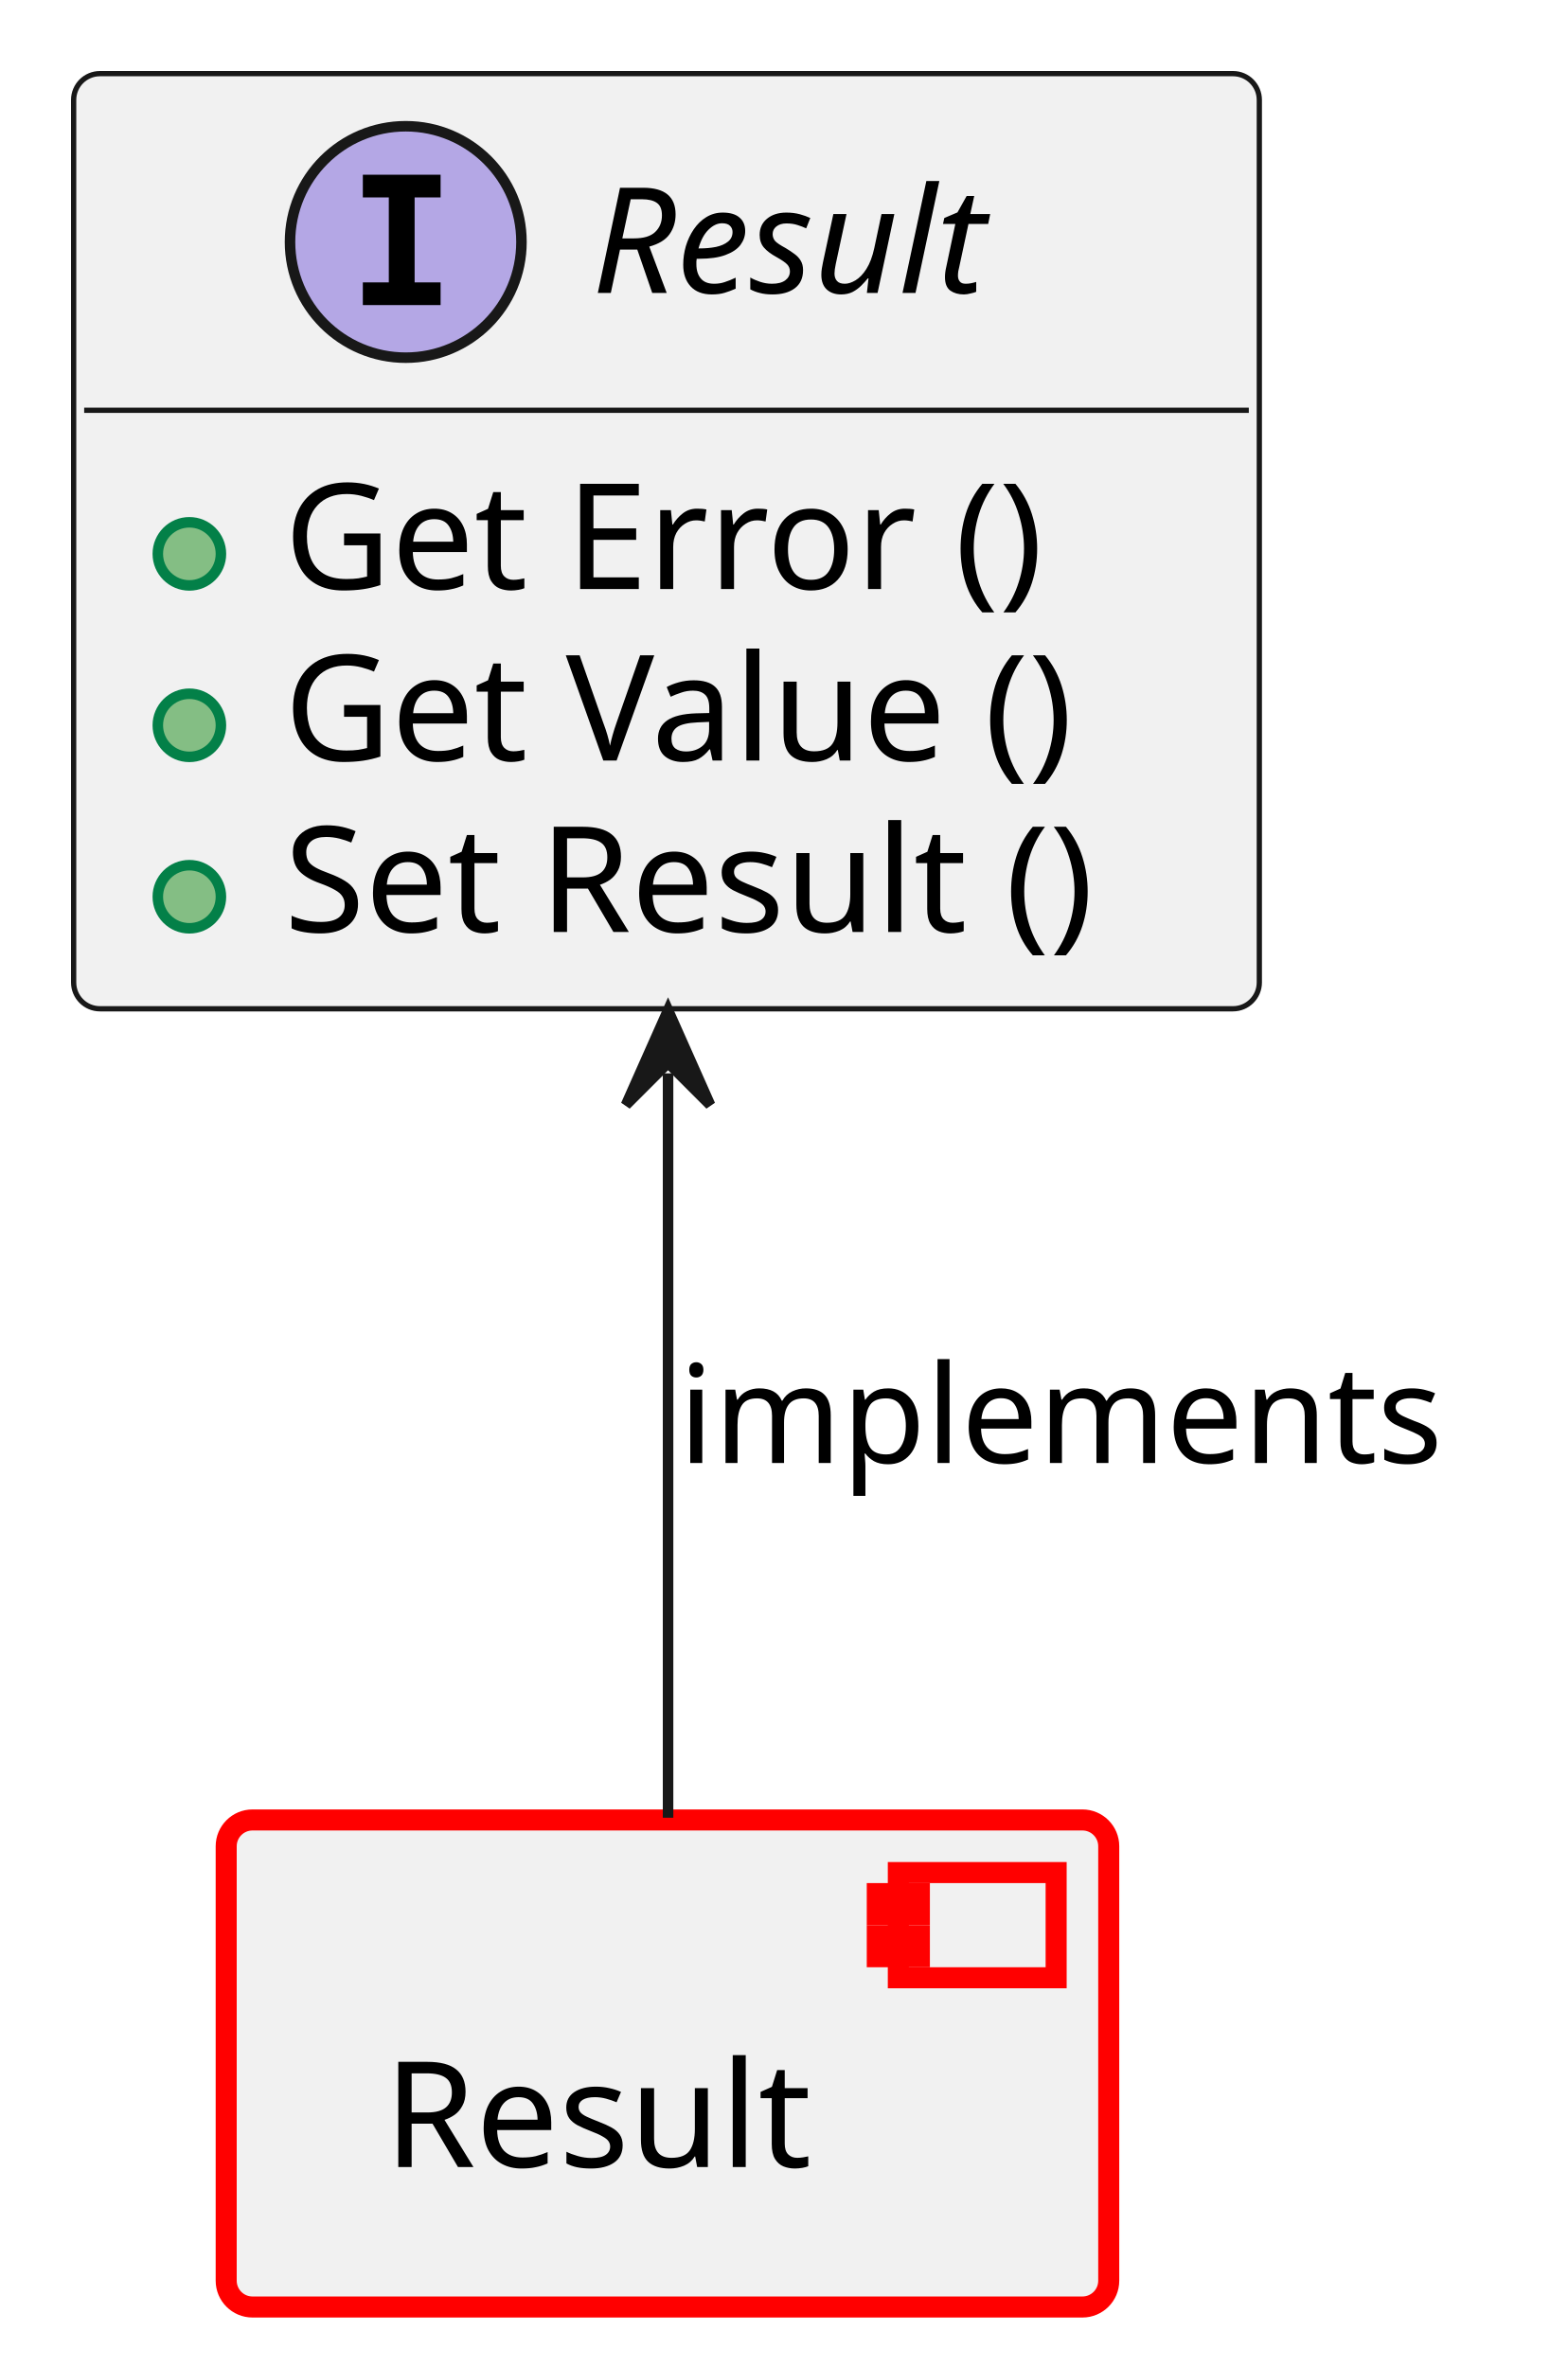
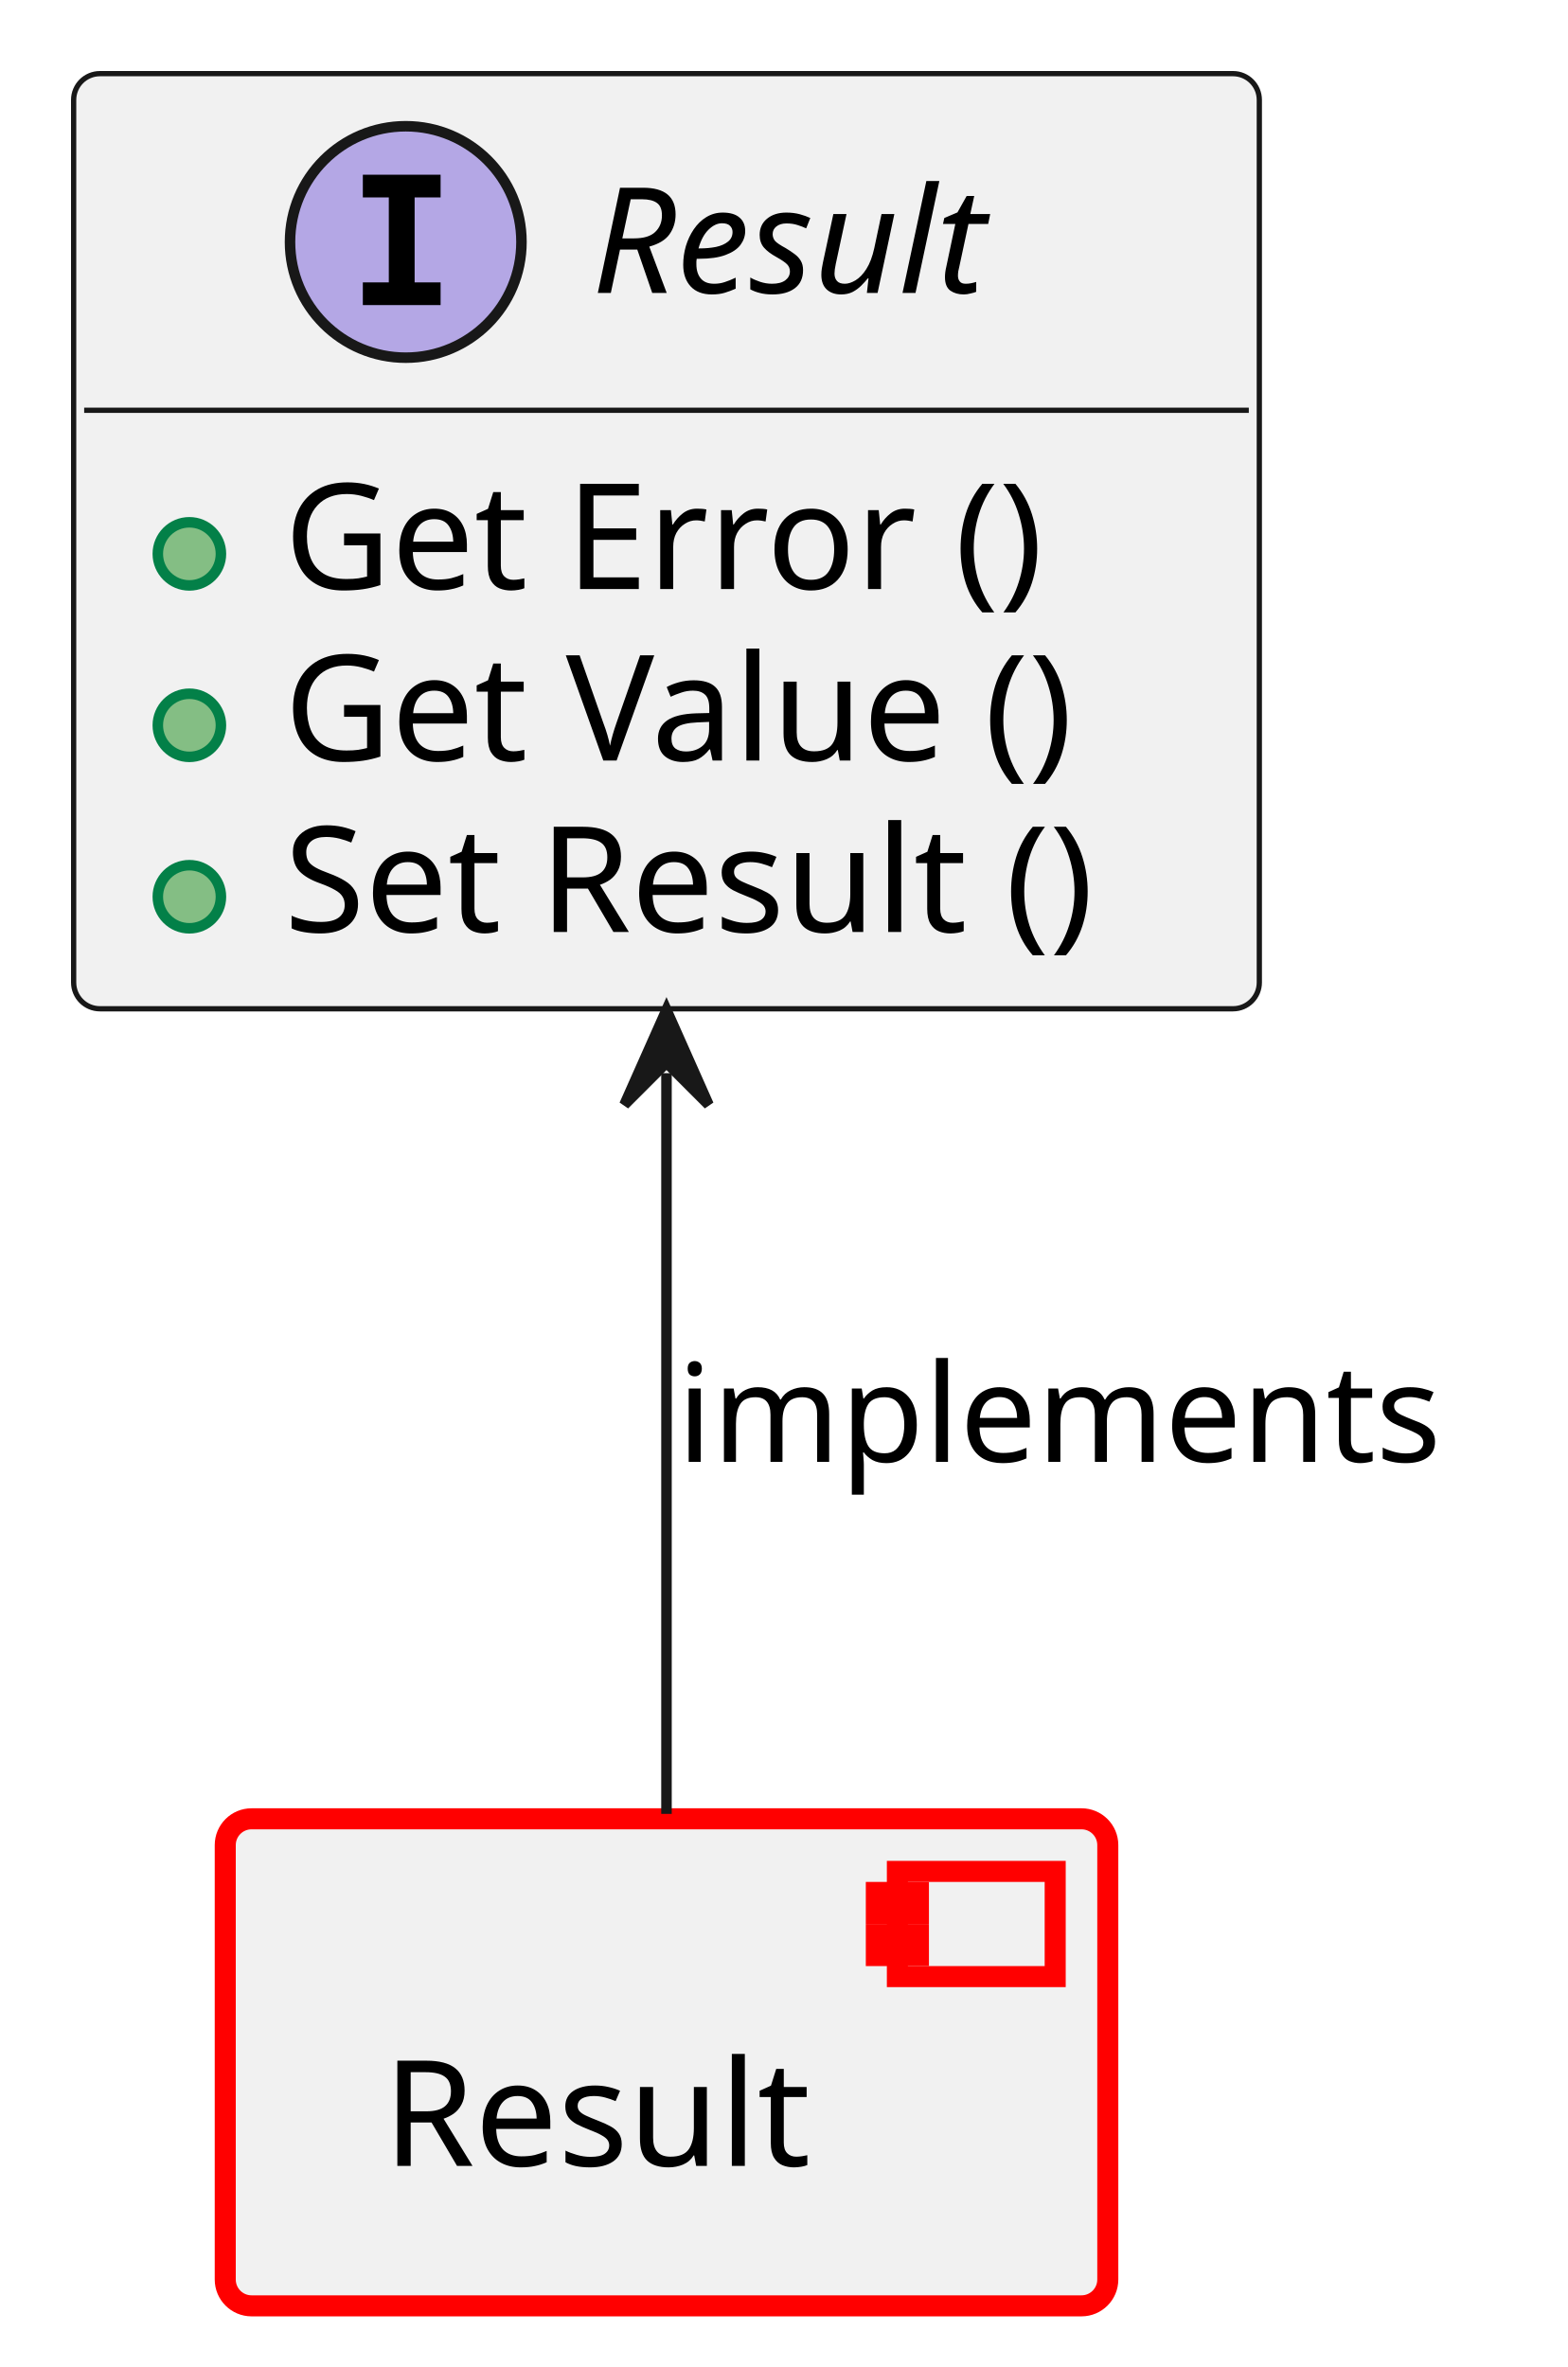
<svg xmlns="http://www.w3.org/2000/svg" xmlns:xlink="http://www.w3.org/1999/xlink" contentStyleType="text/css" data-diagram-type="CLASS" height="225px" preserveAspectRatio="none" style="width:149px;height:225px;background:#FFFFFF;" version="1.1" viewBox="0 0 149 225" width="149px" zoomAndPan="magnify">
  <defs />
  <g>
    <a href="../baselibs/components/result/architecture/index.html#comp__baselibs_result" target="_top" title="../baselibs/components/result/architecture/index.html#comp__baselibs_result" xlink:actuate="onRequest" xlink:href="../baselibs/components/result/architecture/index.html#comp__baselibs_result" xlink:show="new" xlink:title="../baselibs/components/result/architecture/index.html#comp__baselibs_result" xlink:type="simple">
-       <rect fill="#F1F1F1" height="46.297" rx="2.5" ry="2.5" style="stroke:#FF0000;stroke-width:2;" width="83.887" x="21.5" y="173" />
-       <rect fill="#F1F1F1" height="10" style="stroke:#FF0000;stroke-width:2;" width="15" x="85.387" y="178" />
-       <rect fill="#F1F1F1" height="2" style="stroke:#FF0000;stroke-width:2;" width="4" x="83.387" y="180" />
-       <rect fill="#F1F1F1" height="2" style="stroke:#FF0000;stroke-width:2;" width="4" x="83.387" y="184" />
-       <text fill="#000000" font-family="sans-serif" font-size="14" lengthAdjust="spacing" textLength="43.887" x="36.5" y="205.995">Result</text>
+       <rect fill="#F1F1F1" height="46.297" rx="2.5" ry="2.5" style="stroke:#FF0000;stroke-width:2;" width="83.887" x="21.41" y="172.89" />
+       <rect fill="#F1F1F1" height="10" style="stroke:#FF0000;stroke-width:2;" width="15" x="85.297" y="177.89" />
+       <rect fill="#F1F1F1" height="2" style="stroke:#FF0000;stroke-width:2;" width="4" x="83.297" y="179.89" />
+       <rect fill="#F1F1F1" height="2" style="stroke:#FF0000;stroke-width:2;" width="4" x="83.297" y="183.89" />
+       <text fill="#000000" font-family="sans-serif" font-size="14" lengthAdjust="spacing" textLength="43.887" x="36.41" y="205.885">Result</text>
    </a>
    <a href="https://eclipse-score.github.io/score/main/features/baselibs/architecture/index.html#logic_arc_int__baselibs__result" target="_top" title="https://eclipse-score.github.io/score/main/features/baselibs/architecture/index.html#logic_arc_int__baselibs__result" xlink:actuate="onRequest" xlink:href="https://eclipse-score.github.io/score/main/features/baselibs/architecture/index.html#logic_arc_int__baselibs__result" xlink:show="new" xlink:title="https://eclipse-score.github.io/score/main/features/baselibs/architecture/index.html#logic_arc_int__baselibs__result" xlink:type="simple">
      <g id="elem_logic_arc_int__baselibs__result">
        <rect codeLine="16" fill="#F1F1F1" height="88.891" id="logic_arc_int__baselibs__result" rx="2.5" ry="2.5" style="stroke:#181818;stroke-width:0.5;" width="112.7" x="7" y="7" />
        <ellipse cx="38.566" cy="23" fill="#B4A7E5" rx="11" ry="11" style="stroke:#181818;stroke-width:1;" />
        <path d="M34.488,18.766 L34.488,16.609 L41.879,16.609 L41.879,18.766 L39.41,18.766 L39.41,26.844 L41.879,26.844 L41.879,29 L34.488,29 L34.488,26.844 L36.957,26.844 L36.957,18.766 L34.488,18.766 Z " fill="#000000" />
        <text fill="#000000" font-family="sans-serif" font-size="14" font-style="italic" lengthAdjust="spacing" textLength="43.887" x="56.247" y="27.847">Result</text>
        <line style="stroke:#181818;stroke-width:0.5;" x1="8" x2="118.7" y1="39" y2="39" />
      </g>
      <a href="../baselibs/components/result/architecture/index.html#logic_arc_int_op__baselibs__get_error" target="_top" title="../baselibs/components/result/architecture/index.html#logic_arc_int_op__baselibs__get_error" xlink:actuate="onRequest" xlink:href="../baselibs/components/result/architecture/index.html#logic_arc_int_op__baselibs__get_error" xlink:show="new" xlink:title="../baselibs/components/result/architecture/index.html#logic_arc_int_op__baselibs__get_error" xlink:type="simple">
        <rect fill="#F1F1F1" height="10" style="stroke:transparent;stroke-width:1;" width="20" x="13" y="47.648" />
        <ellipse cx="18" cy="52.648" fill="#84BE84" rx="3" ry="3" style="stroke:#038048;stroke-width:1;" />
      </a>
    </a>
    <a href="../baselibs/components/result/architecture/index.html#logic_arc_int_op__baselibs__get_error" target="_top" title="../baselibs/components/result/architecture/index.html#logic_arc_int_op__baselibs__get_error" xlink:actuate="onRequest" xlink:href="../baselibs/components/result/architecture/index.html#logic_arc_int_op__baselibs__get_error" xlink:show="new" xlink:title="../baselibs/components/result/architecture/index.html#logic_arc_int_op__baselibs__get_error" xlink:type="simple">
      <text fill="#000000" font-family="sans-serif" font-size="14" lengthAdjust="spacing" textLength="79.454" x="27" y="55.995">Get Error ()</text>
    </a>
    <a href="../baselibs/components/result/architecture/index.html#logic_arc_int_op__baselibs__get_value" target="_top" title="../baselibs/components/result/architecture/index.html#logic_arc_int_op__baselibs__get_value" xlink:actuate="onRequest" xlink:href="../baselibs/components/result/architecture/index.html#logic_arc_int_op__baselibs__get_value" xlink:show="new" xlink:title="../baselibs/components/result/architecture/index.html#logic_arc_int_op__baselibs__get_value" xlink:type="simple">
      <rect fill="#F1F1F1" height="10" style="stroke:transparent;stroke-width:1;" width="20" x="13" y="63.945" />
      <ellipse cx="18" cy="68.945" fill="#84BE84" rx="3" ry="3" style="stroke:#038048;stroke-width:1;" />
    </a>
    <a href="../baselibs/components/result/architecture/index.html#logic_arc_int_op__baselibs__get_value" target="_top" title="../baselibs/components/result/architecture/index.html#logic_arc_int_op__baselibs__get_value" xlink:actuate="onRequest" xlink:href="../baselibs/components/result/architecture/index.html#logic_arc_int_op__baselibs__get_value" xlink:show="new" xlink:title="../baselibs/components/result/architecture/index.html#logic_arc_int_op__baselibs__get_value" xlink:type="simple">
      <text fill="#000000" font-family="sans-serif" font-size="14" lengthAdjust="spacing" textLength="84.308" x="27" y="72.292">Get Value ()</text>
    </a>
    <a href="../baselibs/components/result/architecture/index.html#logic_arc_int_op__baselibs__set_result" target="_top" title="../baselibs/components/result/architecture/index.html#logic_arc_int_op__baselibs__set_result" xlink:actuate="onRequest" xlink:href="../baselibs/components/result/architecture/index.html#logic_arc_int_op__baselibs__set_result" xlink:show="new" xlink:title="../baselibs/components/result/architecture/index.html#logic_arc_int_op__baselibs__set_result" xlink:type="simple">
      <rect fill="#F1F1F1" height="10" style="stroke:transparent;stroke-width:1;" width="20" x="13" y="80.242" />
      <ellipse cx="18" cy="85.242" fill="#84BE84" rx="3" ry="3" style="stroke:#038048;stroke-width:1;" />
    </a>
    <a href="../baselibs/components/result/architecture/index.html#logic_arc_int_op__baselibs__set_result" target="_top" title="../baselibs/components/result/architecture/index.html#logic_arc_int_op__baselibs__set_result" xlink:actuate="onRequest" xlink:href="../baselibs/components/result/architecture/index.html#logic_arc_int_op__baselibs__set_result" xlink:show="new" xlink:title="../baselibs/components/result/architecture/index.html#logic_arc_int_op__baselibs__set_result" xlink:type="simple">
      <text fill="#000000" font-family="sans-serif" font-size="14" lengthAdjust="spacing" textLength="86.7" x="27" y="88.589">Set Result ()</text>
    </a>
    <g id="link_logic_arc_int__baselibs__result_comp__baselibs_result">
-       <path codeLine="24" d="M63.5,102.03 C63.5,127.4 63.5,152.33 63.5,172.79 " fill="transparent" id="logic_arc_int__baselibs__result-backto-comp__baselibs_result" style="stroke:#181818;stroke-width:1;" />
-       <polygon fill="#181818" points="63.5,96.03,59.5,105.03,63.5,101.03,67.5,105.03,63.5,96.03" style="stroke:#181818;stroke-width:1;" />
-       <text fill="#000000" font-family="sans-serif" font-size="13" lengthAdjust="spacing" textLength="76.908" x="64.5" y="139.067">implements</text>
+       <path codeLine="24" d="M63.35,102.01 C63.35,127.23 63.35,151.95 63.35,172.42 " fill="transparent" id="logic_arc_int__baselibs__result-backto-comp__baselibs_result" style="stroke:#181818;stroke-width:1;" />
+       <polygon fill="#181818" points="63.35,96.01,59.35,105.01,63.35,101.01,67.35,105.01,63.35,96.01" style="stroke:#181818;stroke-width:1;" />
+       <text fill="#000000" font-family="sans-serif" font-size="13" lengthAdjust="spacing" textLength="76.908" x="64.35" y="138.957">implements</text>
    </g>
  </g>
</svg>
